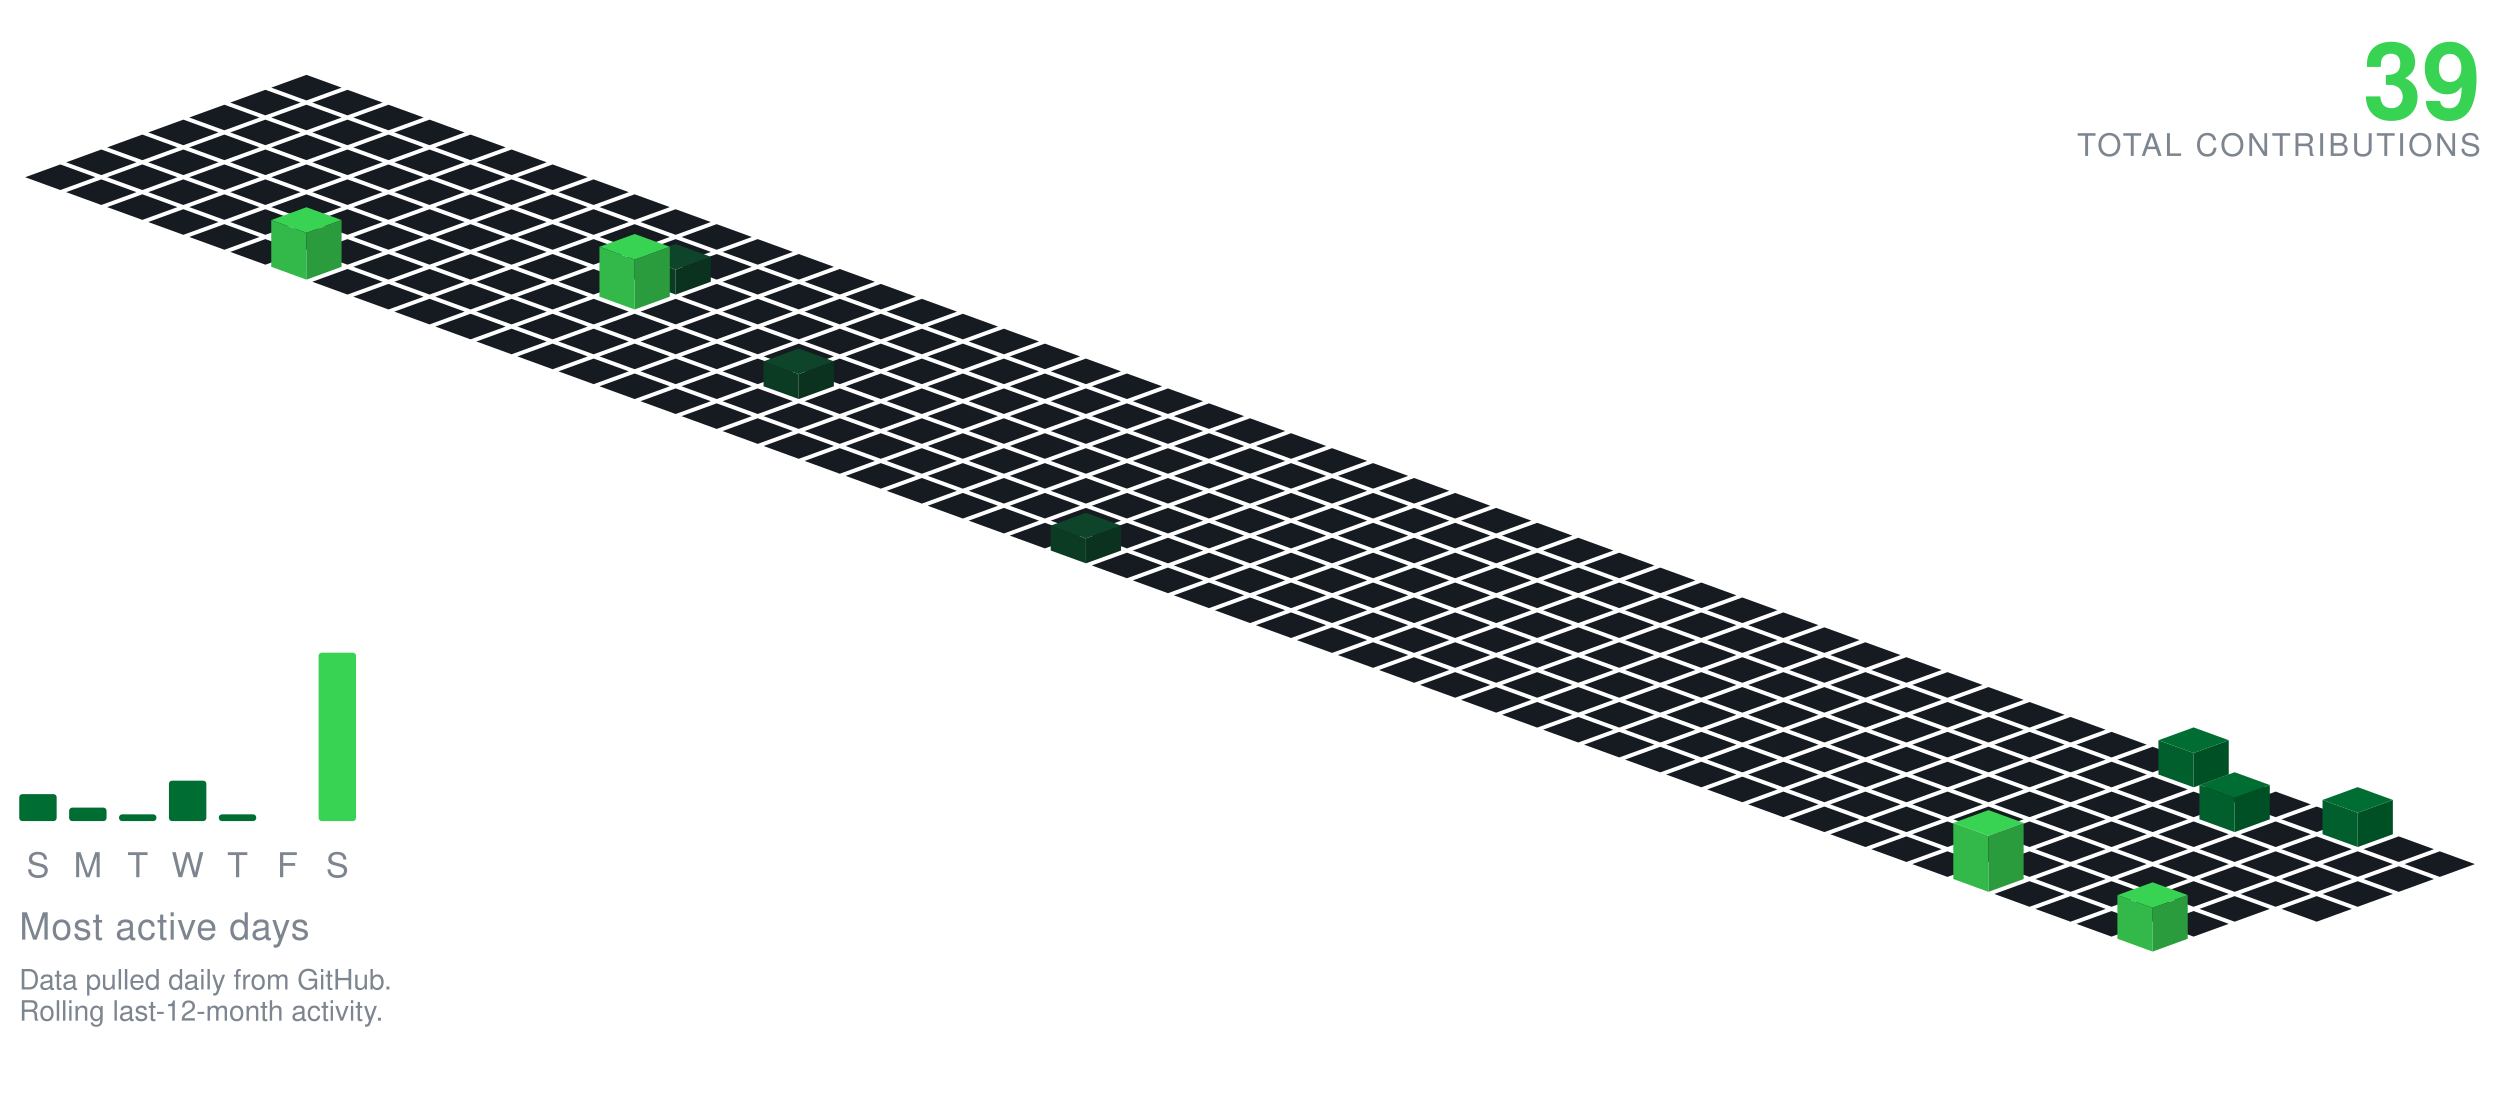
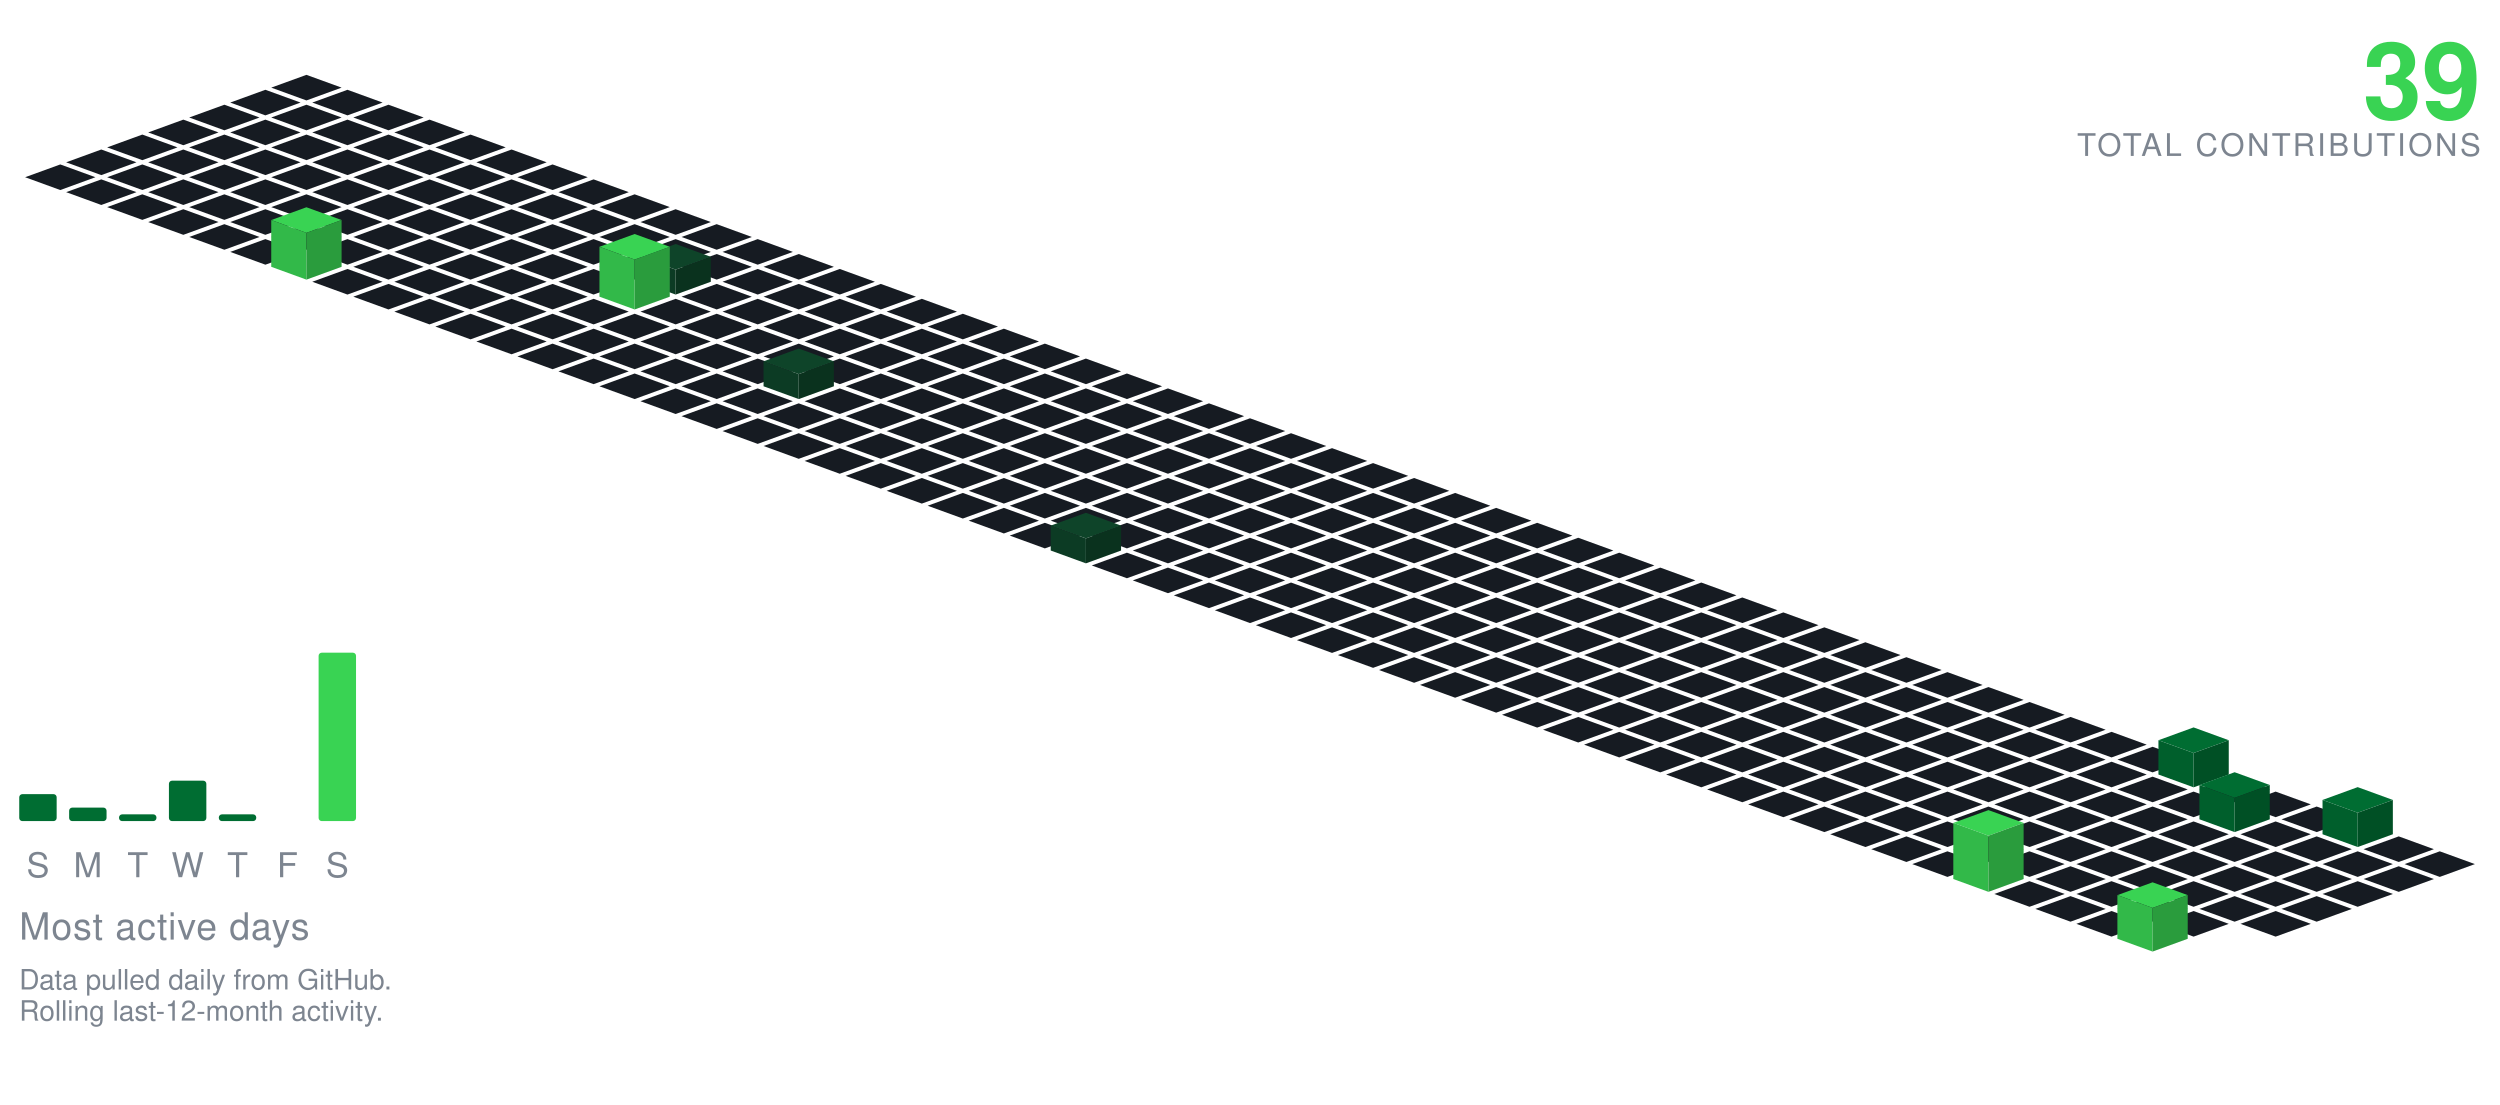
<svg xmlns="http://www.w3.org/2000/svg" viewBox="-98.09 -24.00 801.34 354.30" width="801" height="354">
  <polygon points="0.00,0.00 11.28,4.10 0.00,8.21 -11.28,4.10" fill="#161b22" />
  <polygon points="-13.16,4.79 -1.88,8.89 -13.16,13.00 -24.43,8.89" fill="#161b22" />
  <polygon points="13.16,4.79 24.43,8.89 13.16,13.00 1.88,8.89" fill="#161b22" />
  <polygon points="-26.31,9.58 -15.04,13.68 -26.31,17.79 -37.59,13.68" fill="#161b22" />
  <polygon points="0.00,9.58 11.28,13.68 0.00,17.79 -11.28,13.68" fill="#161b22" />
  <polygon points="26.31,9.58 37.59,13.68 26.31,17.79 15.04,13.68" fill="#161b22" />
  <polygon points="-39.47,14.36 -28.19,18.47 -39.47,22.57 -50.74,18.47" fill="#161b22" />
  <polygon points="-13.16,14.36 -1.88,18.47 -13.16,22.57 -24.43,18.47" fill="#161b22" />
  <polygon points="13.16,14.36 24.43,18.47 13.16,22.57 1.88,18.47" fill="#161b22" />
  <polygon points="39.47,14.36 50.74,18.47 39.47,22.57 28.19,18.47" fill="#161b22" />
  <polygon points="-52.62,19.15 -41.35,23.26 -52.62,27.36 -63.90,23.26" fill="#161b22" />
  <polygon points="-26.31,19.15 -15.04,23.26 -26.31,27.36 -37.59,23.26" fill="#161b22" />
  <polygon points="0.00,19.15 11.28,23.26 0.00,27.36 -11.28,23.26" fill="#161b22" />
  <polygon points="26.31,19.15 37.59,23.26 26.31,27.36 15.04,23.26" fill="#161b22" />
  <polygon points="52.62,19.15 63.90,23.26 52.62,27.36 41.35,23.26" fill="#161b22" />
  <polygon points="-65.78,23.94 -54.50,28.05 -65.78,32.15 -77.05,28.05" fill="#161b22" />
  <polygon points="-39.47,23.94 -28.19,28.05 -39.47,32.15 -50.74,28.05" fill="#161b22" />
  <polygon points="-13.16,23.94 -1.88,28.05 -13.16,32.15 -24.43,28.05" fill="#161b22" />
  <polygon points="13.16,23.94 24.43,28.05 13.16,32.15 1.88,28.05" fill="#161b22" />
  <polygon points="39.47,23.94 50.74,28.05 39.47,32.15 28.19,28.05" fill="#161b22" />
  <polygon points="65.78,23.94 77.05,28.05 65.78,32.15 54.50,28.05" fill="#161b22" />
  <polygon points="-78.93,28.73 -67.66,32.83 -78.93,36.94 -90.21,32.83" fill="#161b22" />
  <polygon points="-52.62,28.73 -41.35,32.83 -52.62,36.94 -63.90,32.83" fill="#161b22" />
  <polygon points="-26.31,28.73 -15.04,32.83 -26.31,36.94 -37.59,32.83" fill="#161b22" />
  <polygon points="0.00,28.73 11.28,32.83 0.00,36.94 -11.28,32.83" fill="#161b22" />
  <polygon points="26.31,28.73 37.59,32.83 26.31,36.94 15.04,32.83" fill="#161b22" />
  <polygon points="52.62,28.73 63.90,32.83 52.62,36.94 41.35,32.83" fill="#161b22" />
  <polygon points="78.93,28.73 90.21,32.83 78.93,36.94 67.66,32.83" fill="#161b22" />
  <polygon points="-65.78,33.52 -54.50,37.62 -65.78,41.73 -77.05,37.62" fill="#161b22" />
  <polygon points="-39.47,33.52 -28.19,37.62 -39.47,41.73 -50.74,37.62" fill="#161b22" />
  <polygon points="-13.16,33.52 -1.88,37.62 -13.16,41.73 -24.43,37.62" fill="#161b22" />
  <polygon points="13.16,33.52 24.43,37.62 13.16,41.73 1.88,37.62" fill="#161b22" />
  <polygon points="39.47,33.52 50.74,37.62 39.47,41.73 28.19,37.62" fill="#161b22" />
  <polygon points="65.78,33.52 77.05,37.62 65.78,41.73 54.50,37.62" fill="#161b22" />
  <polygon points="92.09,33.52 103.37,37.62 92.09,41.73 80.81,37.62" fill="#161b22" />
  <polygon points="-52.62,38.31 -41.35,42.41 -52.62,46.51 -63.90,42.41" fill="#161b22" />
  <polygon points="-26.31,38.31 -15.04,42.41 -26.31,46.51 -37.59,42.41" fill="#161b22" />
  <polygon points="0.00,38.31 11.28,42.41 0.00,46.51 -11.28,42.41" fill="#161b22" />
  <polygon points="26.31,38.31 37.59,42.41 26.31,46.51 15.04,42.41" fill="#161b22" />
  <polygon points="52.62,38.31 63.90,42.41 52.62,46.51 41.35,42.41" fill="#161b22" />
  <polygon points="78.93,38.31 90.21,42.41 78.93,46.51 67.66,42.41" fill="#161b22" />
  <polygon points="105.25,38.31 116.52,42.41 105.25,46.51 93.97,42.41" fill="#161b22" />
  <polygon points="-39.47,43.09 -28.19,47.20 -39.47,51.30 -50.74,47.20" fill="#161b22" />
  <polygon points="-13.16,43.09 -1.88,47.20 -13.16,51.30 -24.43,47.20" fill="#161b22" />
  <polygon points="13.16,43.09 24.43,47.20 13.16,51.30 1.88,47.20" fill="#161b22" />
  <polygon points="39.47,43.09 50.74,47.20 39.47,51.30 28.19,47.20" fill="#161b22" />
  <polygon points="65.78,43.09 77.05,47.20 65.78,51.30 54.50,47.20" fill="#161b22" />
  <polygon points="92.09,43.09 103.37,47.20 92.09,51.30 80.81,47.20" fill="#161b22" />
  <polygon points="118.40,43.09 129.68,47.20 118.40,51.30 107.12,47.20" fill="#161b22" />
  <polygon points="-26.31,47.88 -15.04,51.99 -26.31,56.09 -37.59,51.99" fill="#161b22" />
  <polygon points="0.00,47.88 11.28,51.99 0.00,56.09 -11.28,51.99" fill="#161b22" />
  <polygon points="26.31,47.88 37.59,51.99 26.31,56.09 15.04,51.99" fill="#161b22" />
  <polygon points="52.62,47.88 63.90,51.99 52.62,56.09 41.35,51.99" fill="#161b22" />
  <polygon points="78.93,47.88 90.21,51.99 78.93,56.09 67.66,51.99" fill="#161b22" />
  <polygon points="105.25,47.88 116.52,51.99 105.25,56.09 93.97,51.99" fill="#161b22" />
  <polygon points="131.56,47.88 142.83,51.99 131.56,56.09 120.28,51.99" fill="#161b22" />
  <polygon points="-13.16,52.67 -1.88,56.78 -13.16,60.88 -24.43,56.78" fill="#161b22" />
  <polygon points="13.16,52.67 24.43,56.78 13.16,60.88 1.88,56.78" fill="#161b22" />
  <polygon points="39.47,52.67 50.74,56.78 39.47,60.88 28.19,56.78" fill="#161b22" />
  <polygon points="65.78,52.67 77.05,56.78 65.78,60.88 54.50,56.78" fill="#161b22" />
  <polygon points="92.09,52.67 103.37,56.78 92.09,60.88 80.81,56.78" fill="#161b22" />
  <polygon points="118.40,52.67 129.68,56.78 118.40,60.88 107.12,56.78" fill="#161b22" />
  <polygon points="144.71,52.67 155.99,56.78 144.71,60.88 133.44,56.78" fill="#161b22" />
  <polygon points="26.31,57.46 37.59,61.56 26.31,65.67 15.04,61.56" fill="#161b22" />
  <polygon points="52.62,57.46 63.90,61.56 52.62,65.67 41.35,61.56" fill="#161b22" />
  <polygon points="78.93,57.46 90.21,61.56 78.93,65.67 67.66,61.56" fill="#161b22" />
  <polygon points="105.25,57.46 116.52,61.56 105.25,65.67 93.97,61.56" fill="#161b22" />
  <polygon points="131.56,57.46 142.83,61.56 131.56,65.67 120.28,61.56" fill="#161b22" />
  <polygon points="157.87,57.46 169.14,61.56 157.87,65.67 146.59,61.56" fill="#161b22" />
  <polygon points="0.00,42.46 11.28,46.56 0.00,50.67 -11.28,46.56" fill="#39d353" />
  <polygon points="-11.28,61.56 -11.28,46.56 0.00,50.67 0.00,65.67" fill="#32b949" />
  <polygon points="0.00,65.67 0.00,50.67 11.28,46.56 11.28,61.56" fill="#2a9c3d" />
  <polygon points="13.16,62.25 24.43,66.35 13.16,70.46 1.88,66.35" fill="#161b22" />
  <polygon points="39.47,62.25 50.74,66.35 39.47,70.46 28.19,66.35" fill="#161b22" />
  <polygon points="65.78,62.25 77.05,66.35 65.78,70.46 54.50,66.35" fill="#161b22" />
  <polygon points="92.09,62.25 103.37,66.35 92.09,70.46 80.81,66.35" fill="#161b22" />
  <polygon points="144.71,62.25 155.99,66.35 144.71,70.46 133.44,66.35" fill="#161b22" />
  <polygon points="171.02,62.25 182.30,66.35 171.02,70.46 159.75,66.35" fill="#161b22" />
  <polygon points="118.40,54.25 129.68,58.35 118.40,62.46 107.12,58.35" fill="#0e4429" />
  <polygon points="107.12,66.35 107.12,58.35 118.40,62.46 118.40,70.46" fill="#0c3b24" />
  <polygon points="118.40,70.46 118.40,62.46 129.68,58.35 129.68,66.35" fill="#0a321e" />
  <polygon points="26.31,67.04 37.59,71.14 26.31,75.24 15.04,71.14" fill="#161b22" />
  <polygon points="52.62,67.04 63.90,71.14 52.62,75.24 41.35,71.14" fill="#161b22" />
  <polygon points="78.93,67.04 90.21,71.14 78.93,75.24 67.66,71.14" fill="#161b22" />
  <polygon points="131.56,67.04 142.83,71.14 131.56,75.24 120.28,71.14" fill="#161b22" />
  <polygon points="157.87,67.04 169.14,71.14 157.87,75.24 146.59,71.14" fill="#161b22" />
  <polygon points="184.18,67.04 195.46,71.14 184.18,75.24 172.90,71.14" fill="#161b22" />
  <polygon points="105.25,51.04 116.52,55.14 105.25,59.24 93.97,55.14" fill="#39d353" />
  <polygon points="93.97,71.14 93.97,55.14 105.25,59.24 105.25,75.24" fill="#32b949" />
  <polygon points="105.25,75.24 105.25,59.24 116.52,55.14 116.52,71.14" fill="#2a9c3d" />
  <polygon points="39.47,71.82 50.74,75.93 39.47,80.03 28.19,75.93" fill="#161b22" />
  <polygon points="65.78,71.82 77.05,75.93 65.78,80.03 54.50,75.93" fill="#161b22" />
  <polygon points="92.09,71.82 103.37,75.93 92.09,80.03 80.81,75.93" fill="#161b22" />
  <polygon points="118.40,71.82 129.68,75.93 118.40,80.03 107.12,75.93" fill="#161b22" />
  <polygon points="144.71,71.82 155.99,75.93 144.71,80.03 133.44,75.93" fill="#161b22" />
  <polygon points="171.02,71.82 182.30,75.93 171.02,80.03 159.75,75.93" fill="#161b22" />
  <polygon points="197.34,71.82 208.61,75.93 197.34,80.03 186.06,75.93" fill="#161b22" />
  <polygon points="52.62,76.61 63.90,80.72 52.62,84.82 41.35,80.72" fill="#161b22" />
  <polygon points="78.93,76.61 90.21,80.72 78.93,84.82 67.66,80.72" fill="#161b22" />
  <polygon points="105.25,76.61 116.52,80.72 105.25,84.82 93.97,80.72" fill="#161b22" />
  <polygon points="131.56,76.61 142.83,80.72 131.56,84.82 120.28,80.72" fill="#161b22" />
  <polygon points="157.87,76.61 169.14,80.72 157.87,84.82 146.59,80.72" fill="#161b22" />
  <polygon points="184.18,76.61 195.46,80.72 184.18,84.82 172.90,80.72" fill="#161b22" />
  <polygon points="210.49,76.61 221.77,80.72 210.49,84.82 199.21,80.72" fill="#161b22" />
  <polygon points="65.78,81.40 77.05,85.51 65.78,89.61 54.50,85.51" fill="#161b22" />
  <polygon points="92.09,81.40 103.37,85.51 92.09,89.61 80.81,85.51" fill="#161b22" />
  <polygon points="118.40,81.40 129.68,85.51 118.40,89.61 107.12,85.51" fill="#161b22" />
  <polygon points="144.71,81.40 155.99,85.51 144.71,89.61 133.44,85.51" fill="#161b22" />
  <polygon points="171.02,81.40 182.30,85.51 171.02,89.61 159.75,85.51" fill="#161b22" />
  <polygon points="197.34,81.40 208.61,85.51 197.34,89.61 186.06,85.51" fill="#161b22" />
  <polygon points="223.65,81.40 234.92,85.51 223.65,89.61 212.37,85.51" fill="#161b22" />
  <polygon points="78.93,86.19 90.21,90.29 78.93,94.40 67.66,90.29" fill="#161b22" />
  <polygon points="105.25,86.19 116.52,90.29 105.25,94.40 93.97,90.29" fill="#161b22" />
  <polygon points="131.56,86.19 142.83,90.29 131.56,94.40 120.28,90.29" fill="#161b22" />
  <polygon points="157.87,86.19 169.14,90.29 157.87,94.40 146.59,90.29" fill="#161b22" />
  <polygon points="184.18,86.19 195.46,90.29 184.18,94.40 172.90,90.29" fill="#161b22" />
  <polygon points="210.49,86.19 221.77,90.29 210.49,94.40 199.21,90.29" fill="#161b22" />
  <polygon points="236.80,86.19 248.08,90.29 236.80,94.40 225.53,90.29" fill="#161b22" />
  <polygon points="92.09,90.98 103.37,95.08 92.09,99.19 80.81,95.08" fill="#161b22" />
  <polygon points="118.40,90.98 129.68,95.08 118.40,99.19 107.12,95.08" fill="#161b22" />
  <polygon points="144.71,90.98 155.99,95.08 144.71,99.19 133.44,95.08" fill="#161b22" />
  <polygon points="171.02,90.98 182.30,95.08 171.02,99.19 159.75,95.08" fill="#161b22" />
  <polygon points="197.34,90.98 208.61,95.08 197.34,99.19 186.06,95.08" fill="#161b22" />
  <polygon points="223.65,90.98 234.92,95.08 223.65,99.19 212.37,95.08" fill="#161b22" />
  <polygon points="249.96,90.98 261.23,95.08 249.96,99.19 238.68,95.08" fill="#161b22" />
  <polygon points="105.25,95.77 116.52,99.87 105.25,103.97 93.97,99.87" fill="#161b22" />
  <polygon points="131.56,95.77 142.83,99.87 131.56,103.97 120.28,99.87" fill="#161b22" />
  <polygon points="184.18,95.77 195.46,99.87 184.18,103.97 172.90,99.87" fill="#161b22" />
  <polygon points="210.49,95.77 221.77,99.87 210.49,103.97 199.21,99.87" fill="#161b22" />
  <polygon points="236.80,95.77 248.08,99.87 236.80,103.97 225.53,99.87" fill="#161b22" />
  <polygon points="263.11,95.77 274.39,99.87 263.11,103.97 251.84,99.87" fill="#161b22" />
  <polygon points="157.87,87.77 169.14,91.87 157.87,95.97 146.59,91.87" fill="#0e4429" />
  <polygon points="146.59,99.87 146.59,91.87 157.87,95.97 157.87,103.97" fill="#0c3b24" />
  <polygon points="157.87,103.97 157.87,95.97 169.14,91.87 169.14,99.87" fill="#0a321e" />
  <polygon points="118.40,100.55 129.68,104.66 118.40,108.76 107.12,104.66" fill="#161b22" />
  <polygon points="144.71,100.55 155.99,104.66 144.71,108.76 133.44,104.66" fill="#161b22" />
  <polygon points="171.02,100.55 182.30,104.66 171.02,108.76 159.75,104.66" fill="#161b22" />
  <polygon points="197.34,100.55 208.61,104.66 197.34,108.76 186.06,104.66" fill="#161b22" />
  <polygon points="223.65,100.55 234.92,104.66 223.65,108.76 212.37,104.66" fill="#161b22" />
  <polygon points="249.96,100.55 261.23,104.66 249.96,108.76 238.68,104.66" fill="#161b22" />
  <polygon points="276.27,100.55 287.55,104.66 276.27,108.76 264.99,104.66" fill="#161b22" />
  <polygon points="131.56,105.34 142.83,109.45 131.56,113.55 120.28,109.45" fill="#161b22" />
  <polygon points="157.87,105.34 169.14,109.45 157.87,113.55 146.59,109.45" fill="#161b22" />
  <polygon points="184.18,105.34 195.46,109.45 184.18,113.55 172.90,109.45" fill="#161b22" />
  <polygon points="210.49,105.34 221.77,109.45 210.49,113.55 199.21,109.45" fill="#161b22" />
  <polygon points="236.80,105.34 248.08,109.45 236.80,113.55 225.53,109.45" fill="#161b22" />
  <polygon points="263.11,105.34 274.39,109.45 263.11,113.55 251.84,109.45" fill="#161b22" />
  <polygon points="289.43,105.34 300.70,109.45 289.43,113.55 278.15,109.45" fill="#161b22" />
  <polygon points="144.71,110.13 155.99,114.23 144.71,118.34 133.44,114.23" fill="#161b22" />
  <polygon points="171.02,110.13 182.30,114.23 171.02,118.34 159.75,114.23" fill="#161b22" />
  <polygon points="197.34,110.13 208.61,114.23 197.34,118.34 186.06,114.23" fill="#161b22" />
  <polygon points="223.65,110.13 234.92,114.23 223.65,118.34 212.37,114.23" fill="#161b22" />
  <polygon points="249.96,110.13 261.23,114.23 249.96,118.34 238.68,114.23" fill="#161b22" />
  <polygon points="276.27,110.13 287.55,114.23 276.27,118.34 264.99,114.23" fill="#161b22" />
  <polygon points="302.58,110.13 313.86,114.23 302.58,118.34 291.30,114.23" fill="#161b22" />
  <polygon points="157.87,114.92 169.14,119.02 157.87,123.13 146.59,119.02" fill="#161b22" />
  <polygon points="184.18,114.92 195.46,119.02 184.18,123.13 172.90,119.02" fill="#161b22" />
  <polygon points="210.49,114.92 221.77,119.02 210.49,123.13 199.21,119.02" fill="#161b22" />
  <polygon points="236.80,114.92 248.08,119.02 236.80,123.13 225.53,119.02" fill="#161b22" />
  <polygon points="263.11,114.92 274.39,119.02 263.11,123.13 251.84,119.02" fill="#161b22" />
  <polygon points="289.43,114.92 300.70,119.02 289.43,123.13 278.15,119.02" fill="#161b22" />
  <polygon points="315.74,114.92 327.01,119.02 315.74,123.13 304.46,119.02" fill="#161b22" />
  <polygon points="171.02,119.71 182.30,123.81 171.02,127.92 159.75,123.81" fill="#161b22" />
  <polygon points="197.34,119.71 208.61,123.81 197.34,127.92 186.06,123.81" fill="#161b22" />
  <polygon points="223.65,119.71 234.92,123.81 223.65,127.92 212.37,123.81" fill="#161b22" />
  <polygon points="249.96,119.71 261.23,123.81 249.96,127.92 238.68,123.81" fill="#161b22" />
  <polygon points="276.27,119.71 287.55,123.81 276.27,127.92 264.99,123.81" fill="#161b22" />
  <polygon points="302.58,119.71 313.86,123.81 302.58,127.92 291.30,123.81" fill="#161b22" />
  <polygon points="328.89,119.71 340.17,123.81 328.89,127.92 317.62,123.81" fill="#161b22" />
  <polygon points="184.18,124.50 195.46,128.60 184.18,132.70 172.90,128.60" fill="#161b22" />
  <polygon points="210.49,124.50 221.77,128.60 210.49,132.70 199.21,128.60" fill="#161b22" />
  <polygon points="236.80,124.50 248.08,128.60 236.80,132.70 225.53,128.60" fill="#161b22" />
  <polygon points="263.11,124.50 274.39,128.60 263.11,132.70 251.84,128.60" fill="#161b22" />
  <polygon points="289.43,124.50 300.70,128.60 289.43,132.70 278.15,128.60" fill="#161b22" />
  <polygon points="315.74,124.50 327.01,128.60 315.74,132.70 304.46,128.60" fill="#161b22" />
  <polygon points="342.05,124.50 353.32,128.60 342.05,132.70 330.77,128.60" fill="#161b22" />
  <polygon points="197.34,129.28 208.61,133.39 197.34,137.49 186.06,133.39" fill="#161b22" />
  <polygon points="223.65,129.28 234.92,133.39 223.65,137.49 212.37,133.39" fill="#161b22" />
  <polygon points="249.96,129.28 261.23,133.39 249.96,137.49 238.68,133.39" fill="#161b22" />
  <polygon points="276.27,129.28 287.55,133.39 276.27,137.49 264.99,133.39" fill="#161b22" />
  <polygon points="302.58,129.28 313.86,133.39 302.58,137.49 291.30,133.39" fill="#161b22" />
  <polygon points="328.89,129.28 340.17,133.39 328.89,137.49 317.62,133.39" fill="#161b22" />
  <polygon points="355.20,129.28 366.48,133.39 355.20,137.49 343.93,133.39" fill="#161b22" />
  <polygon points="210.49,134.07 221.77,138.18 210.49,142.28 199.21,138.18" fill="#161b22" />
  <polygon points="236.80,134.07 248.08,138.18 236.80,142.28 225.53,138.18" fill="#161b22" />
  <polygon points="263.11,134.07 274.39,138.18 263.11,142.28 251.84,138.18" fill="#161b22" />
  <polygon points="289.43,134.07 300.70,138.18 289.43,142.28 278.15,138.18" fill="#161b22" />
  <polygon points="315.74,134.07 327.01,138.18 315.74,142.28 304.46,138.18" fill="#161b22" />
  <polygon points="342.05,134.07 353.32,138.18 342.05,142.28 330.77,138.18" fill="#161b22" />
  <polygon points="368.36,134.07 379.64,138.18 368.36,142.28 357.08,138.18" fill="#161b22" />
  <polygon points="223.65,138.86 234.92,142.96 223.65,147.07 212.37,142.96" fill="#161b22" />
  <polygon points="249.96,138.86 261.23,142.96 249.96,147.07 238.68,142.96" fill="#161b22" />
  <polygon points="276.27,138.86 287.55,142.96 276.27,147.07 264.99,142.96" fill="#161b22" />
  <polygon points="302.58,138.86 313.86,142.96 302.58,147.07 291.30,142.96" fill="#161b22" />
  <polygon points="328.89,138.86 340.17,142.96 328.89,147.07 317.62,142.96" fill="#161b22" />
  <polygon points="355.20,138.86 366.48,142.96 355.20,147.07 343.93,142.96" fill="#161b22" />
  <polygon points="381.52,138.86 392.79,142.96 381.52,147.07 370.24,142.96" fill="#161b22" />
  <polygon points="236.80,143.65 248.08,147.75 236.80,151.86 225.53,147.75" fill="#161b22" />
  <polygon points="263.11,143.65 274.39,147.75 263.11,151.86 251.84,147.75" fill="#161b22" />
  <polygon points="289.43,143.65 300.70,147.75 289.43,151.86 278.15,147.75" fill="#161b22" />
  <polygon points="315.74,143.65 327.01,147.75 315.74,151.86 304.46,147.75" fill="#161b22" />
  <polygon points="342.05,143.65 353.32,147.75 342.05,151.86 330.77,147.75" fill="#161b22" />
  <polygon points="368.36,143.65 379.64,147.75 368.36,151.86 357.08,147.75" fill="#161b22" />
  <polygon points="394.67,143.65 405.95,147.75 394.67,151.86 383.39,147.75" fill="#161b22" />
  <polygon points="276.27,148.44 287.55,152.54 276.27,156.65 264.99,152.54" fill="#161b22" />
  <polygon points="302.58,148.44 313.86,152.54 302.58,156.65 291.30,152.54" fill="#161b22" />
  <polygon points="328.89,148.44 340.17,152.54 328.89,156.65 317.62,152.54" fill="#161b22" />
  <polygon points="355.20,148.44 366.48,152.54 355.20,156.65 343.93,152.54" fill="#161b22" />
  <polygon points="381.52,148.44 392.79,152.54 381.52,156.65 370.24,152.54" fill="#161b22" />
  <polygon points="407.83,148.44 419.10,152.54 407.83,156.65 396.55,152.54" fill="#161b22" />
  <polygon points="249.96,140.44 261.23,144.54 249.96,148.65 238.68,144.54" fill="#0e4429" />
  <polygon points="238.68,152.54 238.68,144.54 249.96,148.65 249.96,156.65" fill="#0c3b24" />
  <polygon points="249.96,156.65 249.96,148.65 261.23,144.54 261.23,152.54" fill="#0a321e" />
  <polygon points="263.11,153.23 274.39,157.33 263.11,161.43 251.84,157.33" fill="#161b22" />
  <polygon points="289.43,153.23 300.70,157.33 289.43,161.43 278.15,157.33" fill="#161b22" />
  <polygon points="315.74,153.23 327.01,157.33 315.74,161.43 304.46,157.33" fill="#161b22" />
  <polygon points="342.05,153.23 353.32,157.33 342.05,161.43 330.77,157.33" fill="#161b22" />
  <polygon points="368.36,153.23 379.64,157.33 368.36,161.43 357.08,157.33" fill="#161b22" />
  <polygon points="394.67,153.23 405.95,157.33 394.67,161.43 383.39,157.33" fill="#161b22" />
  <polygon points="420.98,153.23 432.26,157.33 420.98,161.43 409.71,157.33" fill="#161b22" />
  <polygon points="276.27,158.01 287.55,162.12 276.27,166.22 264.99,162.12" fill="#161b22" />
  <polygon points="302.58,158.01 313.86,162.12 302.58,166.22 291.30,162.12" fill="#161b22" />
  <polygon points="328.89,158.01 340.17,162.12 328.89,166.22 317.62,162.12" fill="#161b22" />
  <polygon points="355.20,158.01 366.48,162.12 355.20,166.22 343.93,162.12" fill="#161b22" />
  <polygon points="381.52,158.01 392.79,162.12 381.52,166.22 370.24,162.12" fill="#161b22" />
  <polygon points="407.83,158.01 419.10,162.12 407.83,166.22 396.55,162.12" fill="#161b22" />
  <polygon points="434.14,158.01 445.41,162.12 434.14,166.22 422.86,162.12" fill="#161b22" />
  <polygon points="289.43,162.80 300.70,166.91 289.43,171.01 278.15,166.91" fill="#161b22" />
  <polygon points="315.74,162.80 327.01,166.91 315.74,171.01 304.46,166.91" fill="#161b22" />
  <polygon points="342.05,162.80 353.32,166.91 342.05,171.01 330.77,166.91" fill="#161b22" />
  <polygon points="368.36,162.80 379.64,166.91 368.36,171.01 357.08,166.91" fill="#161b22" />
  <polygon points="394.67,162.80 405.95,166.91 394.67,171.01 383.39,166.91" fill="#161b22" />
  <polygon points="420.98,162.80 432.26,166.91 420.98,171.01 409.71,166.91" fill="#161b22" />
  <polygon points="447.29,162.80 458.57,166.91 447.29,171.01 436.02,166.91" fill="#161b22" />
  <polygon points="302.58,167.59 313.86,171.69 302.58,175.80 291.30,171.69" fill="#161b22" />
  <polygon points="328.89,167.59 340.17,171.69 328.89,175.80 317.62,171.69" fill="#161b22" />
  <polygon points="355.20,167.59 366.48,171.69 355.20,175.80 343.93,171.69" fill="#161b22" />
  <polygon points="381.52,167.59 392.79,171.69 381.52,175.80 370.24,171.69" fill="#161b22" />
  <polygon points="407.83,167.59 419.10,171.69 407.83,175.80 396.55,171.69" fill="#161b22" />
  <polygon points="434.14,167.59 445.41,171.69 434.14,175.80 422.86,171.69" fill="#161b22" />
  <polygon points="460.45,167.59 471.73,171.69 460.45,175.80 449.17,171.69" fill="#161b22" />
  <polygon points="315.74,172.38 327.01,176.48 315.74,180.59 304.46,176.48" fill="#161b22" />
  <polygon points="342.05,172.38 353.32,176.48 342.05,180.59 330.77,176.48" fill="#161b22" />
  <polygon points="368.36,172.38 379.64,176.48 368.36,180.59 357.08,176.48" fill="#161b22" />
  <polygon points="394.67,172.38 405.95,176.48 394.67,180.59 383.39,176.48" fill="#161b22" />
  <polygon points="420.98,172.38 432.26,176.48 420.98,180.59 409.71,176.48" fill="#161b22" />
  <polygon points="447.29,172.38 458.57,176.48 447.29,180.59 436.02,176.48" fill="#161b22" />
  <polygon points="473.61,172.38 484.88,176.48 473.61,180.59 462.33,176.48" fill="#161b22" />
  <polygon points="328.89,177.17 340.17,181.27 328.89,185.37 317.62,181.27" fill="#161b22" />
  <polygon points="355.20,177.17 366.48,181.27 355.20,185.37 343.93,181.27" fill="#161b22" />
  <polygon points="381.52,177.17 392.79,181.27 381.52,185.37 370.24,181.27" fill="#161b22" />
  <polygon points="407.83,177.17 419.10,181.27 407.83,185.37 396.55,181.27" fill="#161b22" />
  <polygon points="434.14,177.17 445.41,181.27 434.14,185.37 422.86,181.27" fill="#161b22" />
  <polygon points="460.45,177.17 471.73,181.27 460.45,185.37 449.17,181.27" fill="#161b22" />
  <polygon points="486.76,177.17 498.04,181.27 486.76,185.37 475.48,181.27" fill="#161b22" />
  <polygon points="342.05,181.95 353.32,186.06 342.05,190.16 330.77,186.06" fill="#161b22" />
  <polygon points="368.36,181.95 379.64,186.06 368.36,190.16 357.08,186.06" fill="#161b22" />
  <polygon points="394.67,181.95 405.95,186.06 394.67,190.16 383.39,186.06" fill="#161b22" />
  <polygon points="420.98,181.95 432.26,186.06 420.98,190.16 409.71,186.06" fill="#161b22" />
  <polygon points="447.29,181.95 458.57,186.06 447.29,190.16 436.02,186.06" fill="#161b22" />
  <polygon points="473.61,181.95 484.88,186.06 473.61,190.16 462.33,186.06" fill="#161b22" />
  <polygon points="499.92,181.95 511.19,186.06 499.92,190.16 488.64,186.06" fill="#161b22" />
  <polygon points="355.20,186.74 366.48,190.85 355.20,194.95 343.93,190.85" fill="#161b22" />
  <polygon points="381.52,186.74 392.79,190.85 381.52,194.95 370.24,190.85" fill="#161b22" />
  <polygon points="407.83,186.74 419.10,190.85 407.83,194.95 396.55,190.85" fill="#161b22" />
  <polygon points="434.14,186.74 445.41,190.85 434.14,194.95 422.86,190.85" fill="#161b22" />
  <polygon points="460.45,186.74 471.73,190.85 460.45,194.95 449.17,190.85" fill="#161b22" />
  <polygon points="486.76,186.74 498.04,190.85 486.76,194.95 475.48,190.85" fill="#161b22" />
  <polygon points="513.07,186.74 524.35,190.85 513.07,194.95 501.80,190.85" fill="#161b22" />
  <polygon points="368.36,191.53 379.64,195.64 368.36,199.74 357.08,195.64" fill="#161b22" />
  <polygon points="394.67,191.53 405.95,195.64 394.67,199.74 383.39,195.64" fill="#161b22" />
  <polygon points="420.98,191.53 432.26,195.64 420.98,199.74 409.71,195.64" fill="#161b22" />
  <polygon points="447.29,191.53 458.57,195.64 447.29,199.74 436.02,195.64" fill="#161b22" />
  <polygon points="473.61,191.53 484.88,195.64 473.61,199.74 462.33,195.64" fill="#161b22" />
  <polygon points="499.92,191.53 511.19,195.64 499.92,199.74 488.64,195.64" fill="#161b22" />
  <polygon points="526.23,191.53 537.50,195.64 526.23,199.74 514.95,195.64" fill="#161b22" />
  <polygon points="381.52,196.32 392.79,200.42 381.52,204.53 370.24,200.42" fill="#161b22" />
  <polygon points="407.83,196.32 419.10,200.42 407.83,204.53 396.55,200.42" fill="#161b22" />
  <polygon points="434.14,196.32 445.41,200.42 434.14,204.53 422.86,200.42" fill="#161b22" />
  <polygon points="460.45,196.32 471.73,200.42 460.45,204.53 449.17,200.42" fill="#161b22" />
  <polygon points="486.76,196.32 498.04,200.42 486.76,204.53 475.48,200.42" fill="#161b22" />
  <polygon points="513.07,196.32 524.35,200.42 513.07,204.53 501.80,200.42" fill="#161b22" />
  <polygon points="539.38,196.32 550.66,200.42 539.38,204.53 528.11,200.42" fill="#161b22" />
  <polygon points="394.67,201.11 405.95,205.21 394.67,209.32 383.39,205.21" fill="#161b22" />
  <polygon points="420.98,201.11 432.26,205.21 420.98,209.32 409.71,205.21" fill="#161b22" />
  <polygon points="447.29,201.11 458.57,205.21 447.29,209.32 436.02,205.21" fill="#161b22" />
  <polygon points="473.61,201.11 484.88,205.21 473.61,209.32 462.33,205.21" fill="#161b22" />
  <polygon points="499.92,201.11 511.19,205.21 499.92,209.32 488.64,205.21" fill="#161b22" />
  <polygon points="526.23,201.11 537.50,205.21 526.23,209.32 514.95,205.21" fill="#161b22" />
  <polygon points="552.54,201.11 563.82,205.21 552.54,209.32 541.26,205.21" fill="#161b22" />
  <polygon points="407.83,205.90 419.10,210.00 407.83,214.10 396.55,210.00" fill="#161b22" />
  <polygon points="434.14,205.90 445.41,210.00 434.14,214.10 422.86,210.00" fill="#161b22" />
  <polygon points="460.45,205.90 471.73,210.00 460.45,214.10 449.17,210.00" fill="#161b22" />
  <polygon points="486.76,205.90 498.04,210.00 486.76,214.10 475.48,210.00" fill="#161b22" />
  <polygon points="513.07,205.90 524.35,210.00 513.07,214.10 501.80,210.00" fill="#161b22" />
  <polygon points="539.38,205.90 550.66,210.00 539.38,214.10 528.11,210.00" fill="#161b22" />
  <polygon points="565.69,205.90 576.97,210.00 565.69,214.10 554.42,210.00" fill="#161b22" />
  <polygon points="420.98,210.68 432.26,214.79 420.98,218.89 409.71,214.79" fill="#161b22" />
  <polygon points="447.29,210.68 458.57,214.79 447.29,218.89 436.02,214.79" fill="#161b22" />
  <polygon points="473.61,210.68 484.88,214.79 473.61,218.89 462.33,214.79" fill="#161b22" />
  <polygon points="499.92,210.68 511.19,214.79 499.92,218.89 488.64,214.79" fill="#161b22" />
  <polygon points="526.23,210.68 537.50,214.79 526.23,218.89 514.95,214.79" fill="#161b22" />
  <polygon points="552.54,210.68 563.82,214.79 552.54,218.89 541.26,214.79" fill="#161b22" />
  <polygon points="578.85,210.68 590.13,214.79 578.85,218.89 567.57,214.79" fill="#161b22" />
  <polygon points="434.14,215.47 445.41,219.58 434.14,223.68 422.86,219.58" fill="#161b22" />
  <polygon points="460.45,215.47 471.73,219.58 460.45,223.68 449.17,219.58" fill="#161b22" />
  <polygon points="486.76,215.47 498.04,219.58 486.76,223.68 475.48,219.58" fill="#161b22" />
  <polygon points="513.07,215.47 524.35,219.58 513.07,223.68 501.80,219.58" fill="#161b22" />
  <polygon points="539.38,215.47 550.66,219.58 539.38,223.68 528.11,219.58" fill="#161b22" />
  <polygon points="565.69,215.47 576.97,219.58 565.69,223.68 554.42,219.58" fill="#161b22" />
  <polygon points="592.01,215.47 603.28,219.58 592.01,223.68 580.73,219.58" fill="#161b22" />
  <polygon points="447.29,220.26 458.57,224.37 447.29,228.47 436.02,224.37" fill="#161b22" />
  <polygon points="473.61,220.26 484.88,224.37 473.61,228.47 462.33,224.37" fill="#161b22" />
  <polygon points="499.92,220.26 511.19,224.37 499.92,228.47 488.64,224.37" fill="#161b22" />
  <polygon points="526.23,220.26 537.50,224.37 526.23,228.47 514.95,224.37" fill="#161b22" />
  <polygon points="552.54,220.26 563.82,224.37 552.54,228.47 541.26,224.37" fill="#161b22" />
  <polygon points="578.85,220.26 590.13,224.37 578.85,228.47 567.57,224.37" fill="#161b22" />
  <polygon points="605.16,209.26 616.44,213.37 605.16,217.47 593.89,213.37" fill="#006d32" />
  <polygon points="593.89,224.37 593.89,213.37 605.16,217.47 605.16,228.47" fill="#005f2c" />
  <polygon points="605.16,228.47 605.16,217.47 616.44,213.37 616.44,224.37" fill="#005025" />
  <polygon points="460.45,225.05 471.73,229.15 460.45,233.26 449.17,229.15" fill="#161b22" />
  <polygon points="486.76,225.05 498.04,229.15 486.76,233.26 475.48,229.15" fill="#161b22" />
  <polygon points="513.07,225.05 524.35,229.15 513.07,233.26 501.80,229.15" fill="#161b22" />
  <polygon points="539.38,225.05 550.66,229.15 539.38,233.26 528.11,229.15" fill="#161b22" />
  <polygon points="565.69,225.05 576.97,229.15 565.69,233.26 554.42,229.15" fill="#161b22" />
  <polygon points="592.01,225.05 603.28,229.15 592.01,233.26 580.73,229.15" fill="#161b22" />
  <polygon points="618.32,225.05 629.59,229.15 618.32,233.26 607.04,229.15" fill="#161b22" />
  <polygon points="473.61,229.84 484.88,233.94 473.61,238.05 462.33,233.94" fill="#161b22" />
  <polygon points="499.92,229.84 511.19,233.94 499.92,238.05 488.64,233.94" fill="#161b22" />
  <polygon points="526.23,229.84 537.50,233.94 526.23,238.05 514.95,233.94" fill="#161b22" />
  <polygon points="552.54,229.84 563.82,233.94 552.54,238.05 541.26,233.94" fill="#161b22" />
  <polygon points="578.85,229.84 590.13,233.94 578.85,238.05 567.57,233.94" fill="#161b22" />
  <polygon points="605.16,229.84 616.44,233.94 605.16,238.05 593.89,233.94" fill="#161b22" />
  <polygon points="631.47,229.84 642.75,233.94 631.47,238.05 620.20,233.94" fill="#161b22" />
  <polygon points="486.76,234.63 498.04,238.73 486.76,242.83 475.48,238.73" fill="#161b22" />
  <polygon points="513.07,234.63 524.35,238.73 513.07,242.83 501.80,238.73" fill="#161b22" />
  <polygon points="539.38,234.63 550.66,238.73 539.38,242.83 528.11,238.73" fill="#161b22" />
  <polygon points="565.69,234.63 576.97,238.73 565.69,242.83 554.42,238.73" fill="#161b22" />
  <polygon points="592.01,234.63 603.28,238.73 592.01,242.83 580.73,238.73" fill="#161b22" />
  <polygon points="644.63,234.63 655.91,238.73 644.63,242.83 633.35,238.73" fill="#161b22" />
  <polygon points="618.32,223.63 629.59,227.73 618.32,231.83 607.04,227.73" fill="#006d32" />
  <polygon points="607.04,238.73 607.04,227.73 618.32,231.83 618.32,242.83" fill="#005f2c" />
  <polygon points="618.32,242.83 618.32,231.83 629.59,227.73 629.59,238.73" fill="#005025" />
  <polygon points="499.92,239.41 511.19,243.52 499.92,247.62 488.64,243.52" fill="#161b22" />
  <polygon points="526.23,239.41 537.50,243.52 526.23,247.62 514.95,243.52" fill="#161b22" />
  <polygon points="552.54,239.41 563.82,243.52 552.54,247.62 541.26,243.52" fill="#161b22" />
  <polygon points="578.85,239.41 590.13,243.52 578.85,247.62 567.57,243.52" fill="#161b22" />
  <polygon points="605.16,239.41 616.44,243.52 605.16,247.62 593.89,243.52" fill="#161b22" />
  <polygon points="631.47,239.41 642.75,243.52 631.47,247.62 620.20,243.52" fill="#161b22" />
  <polygon points="657.78,228.41 669.06,232.52 657.78,236.62 646.51,232.52" fill="#006d32" />
  <polygon points="646.51,243.52 646.51,232.52 657.78,236.62 657.78,247.62" fill="#005f2c" />
  <polygon points="657.78,247.62 657.78,236.62 669.06,232.52 669.06,243.52" fill="#005025" />
  <polygon points="513.07,244.20 524.35,248.31 513.07,252.41 501.80,248.31" fill="#161b22" />
  <polygon points="539.38,244.20 550.66,248.31 539.38,252.41 528.11,248.31" fill="#161b22" />
  <polygon points="565.69,244.20 576.97,248.31 565.69,252.41 554.42,248.31" fill="#161b22" />
  <polygon points="592.01,244.20 603.28,248.31 592.01,252.41 580.73,248.31" fill="#161b22" />
  <polygon points="618.32,244.20 629.59,248.31 618.32,252.41 607.04,248.31" fill="#161b22" />
  <polygon points="644.63,244.20 655.91,248.31 644.63,252.41 633.35,248.31" fill="#161b22" />
  <polygon points="670.94,244.20 682.22,248.31 670.94,252.41 659.66,248.31" fill="#161b22" />
  <polygon points="526.23,248.99 537.50,253.09 526.23,257.20 514.95,253.09" fill="#161b22" />
  <polygon points="552.54,248.99 563.82,253.09 552.54,257.20 541.26,253.09" fill="#161b22" />
  <polygon points="578.85,248.99 590.13,253.09 578.85,257.20 567.57,253.09" fill="#161b22" />
  <polygon points="605.16,248.99 616.44,253.09 605.16,257.20 593.89,253.09" fill="#161b22" />
  <polygon points="631.47,248.99 642.75,253.09 631.47,257.20 620.20,253.09" fill="#161b22" />
  <polygon points="657.78,248.99 669.06,253.09 657.78,257.20 646.51,253.09" fill="#161b22" />
  <polygon points="684.10,248.99 695.37,253.09 684.10,257.20 672.82,253.09" fill="#161b22" />
  <polygon points="565.69,253.78 576.97,257.88 565.69,261.99 554.42,257.88" fill="#161b22" />
  <polygon points="592.01,253.78 603.28,257.88 592.01,261.99 580.73,257.88" fill="#161b22" />
  <polygon points="618.32,253.78 629.59,257.88 618.32,261.99 607.04,257.88" fill="#161b22" />
  <polygon points="644.63,253.78 655.91,257.88 644.63,261.99 633.35,257.88" fill="#161b22" />
  <polygon points="670.94,253.78 682.22,257.88 670.94,261.99 659.66,257.88" fill="#161b22" />
  <polygon points="539.38,235.78 550.66,239.88 539.38,243.99 528.11,239.88" fill="#39d353" />
  <polygon points="528.11,257.88 528.11,239.88 539.38,243.99 539.38,261.99" fill="#32b949" />
  <polygon points="539.38,261.99 539.38,243.99 550.66,239.88 550.66,257.88" fill="#2a9c3d" />
  <polygon points="552.54,258.57 563.82,262.67 552.54,266.78 541.26,262.67" fill="#161b22" />
  <polygon points="578.85,258.57 590.13,262.67 578.85,266.78 567.57,262.67" fill="#161b22" />
  <polygon points="605.16,258.57 616.44,262.67 605.16,266.78 593.89,262.67" fill="#161b22" />
  <polygon points="631.47,258.57 642.75,262.67 631.47,266.78 620.20,262.67" fill="#161b22" />
  <polygon points="657.78,258.57 669.06,262.67 657.78,266.78 646.51,262.67" fill="#161b22" />
  <polygon points="565.69,263.36 576.97,267.46 565.69,271.56 554.42,267.46" fill="#161b22" />
  <polygon points="592.01,263.36 603.28,267.46 592.01,271.56 580.73,267.46" fill="#161b22" />
  <polygon points="618.32,263.36 629.59,267.46 618.32,271.56 607.04,267.46" fill="#161b22" />
  <polygon points="644.63,263.36 655.91,267.46 644.63,271.56 633.35,267.46" fill="#161b22" />
  <polygon points="578.85,268.14 590.13,272.25 578.85,276.35 567.57,272.25" fill="#161b22" />
  <polygon points="605.16,268.14 616.44,272.25 605.16,276.35 593.89,272.25" fill="#161b22" />
+   <polygon points="631.47,268.14 642.75,272.25 631.47,276.35 620.20,272.25" fill="#161b22" />
  <polygon points="592.01,258.93 603.28,263.04 592.01,267.14 580.73,263.04" fill="#39d353" />
  <polygon points="580.73,277.04 580.73,263.04 592.01,267.14 592.01,281.14" fill="#32b949" />
  <polygon points="592.01,281.14 592.01,267.14 603.28,263.04 603.28,277.04" fill="#2a9c3d" />
  <text x="697.25" y="14.00" text-anchor="end" font-family="-apple-system, BlinkMacSystemFont, &quot;Segoe UI&quot;, Helvetica, Arial, sans-serif" font-size="34" font-weight="700" fill="#39d353">39</text>
  <text x="697.25" y="26.00" text-anchor="end" font-family="-apple-system, BlinkMacSystemFont, &quot;Segoe UI&quot;, Helvetica, Arial, sans-serif" font-size="10" fill="#7d8590" letter-spacing="0.8">TOTAL CONTRIBUTIONS</text>
  <rect x="-92.09" y="230.66" width="12" height="8.64" rx="1" fill="#006d32" />
  <text x="-86.09" y="257.30" text-anchor="middle" font-family="-apple-system, BlinkMacSystemFont, &quot;Segoe UI&quot;, Helvetica, Arial, sans-serif" font-size="11" fill="#7d8590">S</text>
  <rect x="-76.09" y="234.98" width="12" height="4.32" rx="1" fill="#006d32" />
  <text x="-70.09" y="257.30" text-anchor="middle" font-family="-apple-system, BlinkMacSystemFont, &quot;Segoe UI&quot;, Helvetica, Arial, sans-serif" font-size="11" fill="#7d8590">M</text>
  <rect x="-60.09" y="237.14" width="12" height="2.16" rx="1" fill="#006d32" />
  <text x="-54.09" y="257.30" text-anchor="middle" font-family="-apple-system, BlinkMacSystemFont, &quot;Segoe UI&quot;, Helvetica, Arial, sans-serif" font-size="11" fill="#7d8590">T</text>
  <rect x="-44.09" y="226.34" width="12" height="12.96" rx="1" fill="#006d32" />
  <text x="-38.09" y="257.30" text-anchor="middle" font-family="-apple-system, BlinkMacSystemFont, &quot;Segoe UI&quot;, Helvetica, Arial, sans-serif" font-size="11" fill="#7d8590">W</text>
  <rect x="-28.09" y="237.14" width="12" height="2.16" rx="1" fill="#006d32" />
  <text x="-22.09" y="257.30" text-anchor="middle" font-family="-apple-system, BlinkMacSystemFont, &quot;Segoe UI&quot;, Helvetica, Arial, sans-serif" font-size="11" fill="#7d8590">T</text>
  <rect x="-12.09" y="239.30" width="12" height="0.00" rx="1" fill="#006d32" />
  <text x="-6.09" y="257.30" text-anchor="middle" font-family="-apple-system, BlinkMacSystemFont, &quot;Segoe UI&quot;, Helvetica, Arial, sans-serif" font-size="11" fill="#7d8590">F</text>
  <rect x="3.91" y="185.30" width="12" height="54.00" rx="1" fill="#39d353" />
  <text x="9.91" y="257.30" text-anchor="middle" font-family="-apple-system, BlinkMacSystemFont, &quot;Segoe UI&quot;, Helvetica, Arial, sans-serif" font-size="11" fill="#7d8590">S</text>
  <text x="-92.09" y="277.30" font-family="-apple-system, BlinkMacSystemFont, &quot;Segoe UI&quot;, Helvetica, Arial, sans-serif" font-size="12" fill="#7d8590" letter-spacing="0.3">Most active days</text>
  <text x="-92.09" y="293.30" font-family="-apple-system, BlinkMacSystemFont, &quot;Segoe UI&quot;, Helvetica, Arial, sans-serif" font-size="9" fill="#7d8590">Data pulled daily from GitHub.</text>
  <text x="-92.09" y="303.30" font-family="-apple-system, BlinkMacSystemFont, &quot;Segoe UI&quot;, Helvetica, Arial, sans-serif" font-size="9" fill="#7d8590">Rolling last-12-month activity.</text>
</svg>
